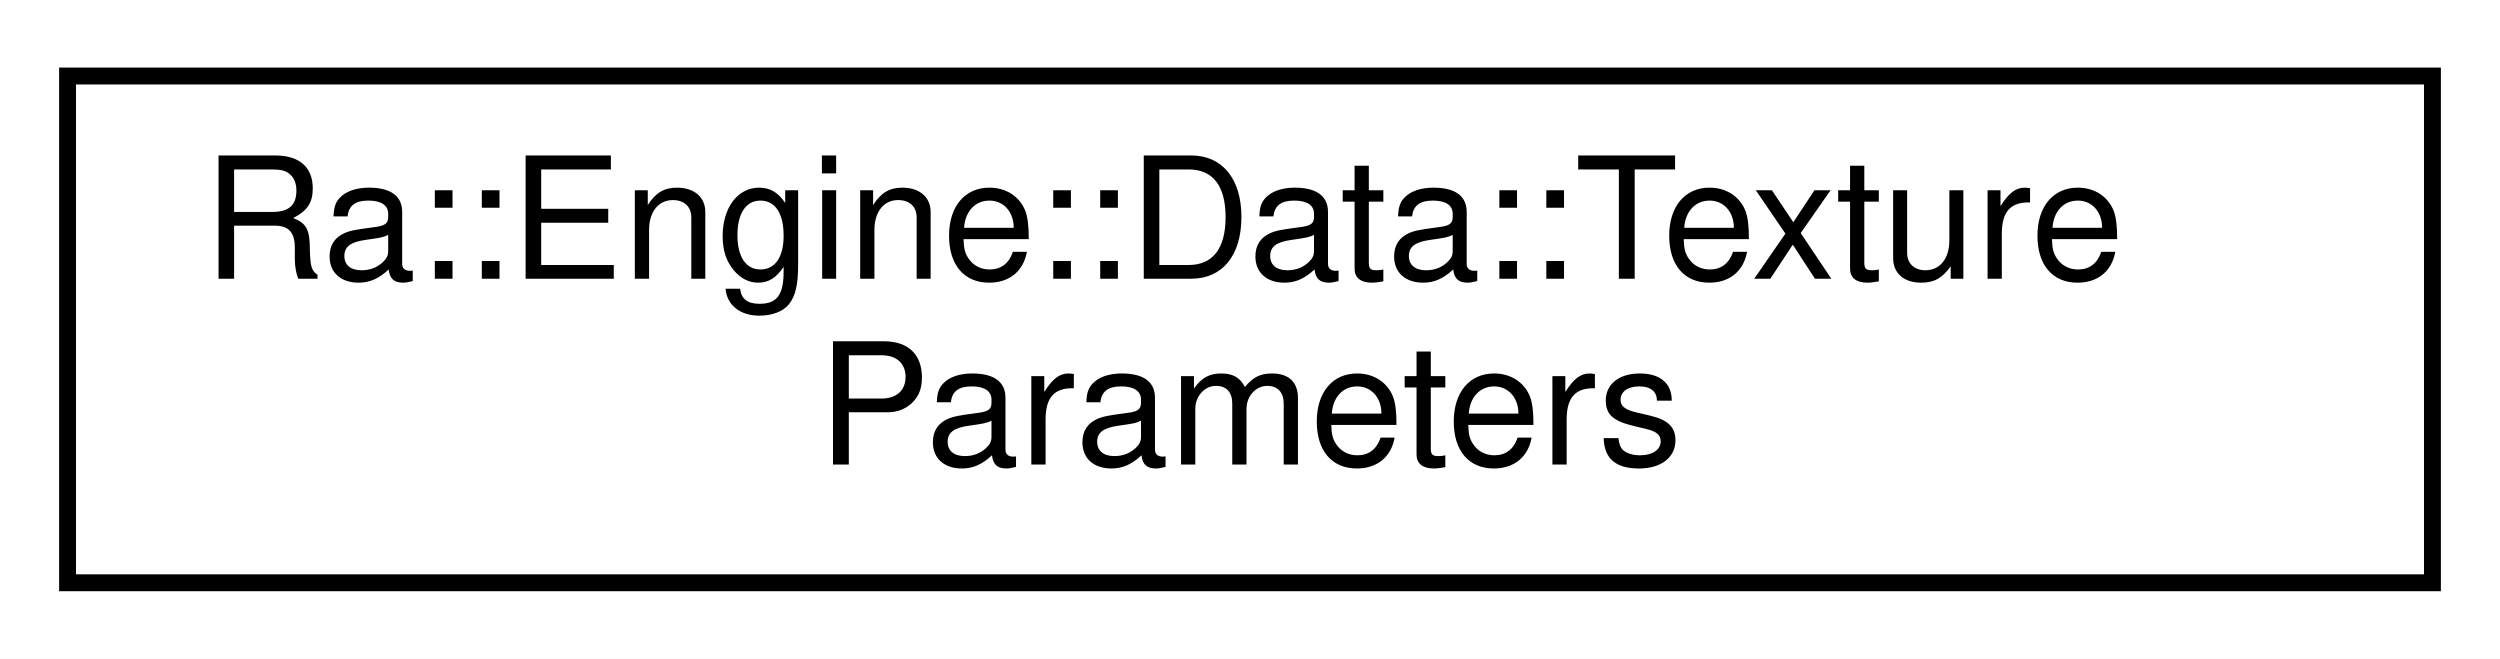
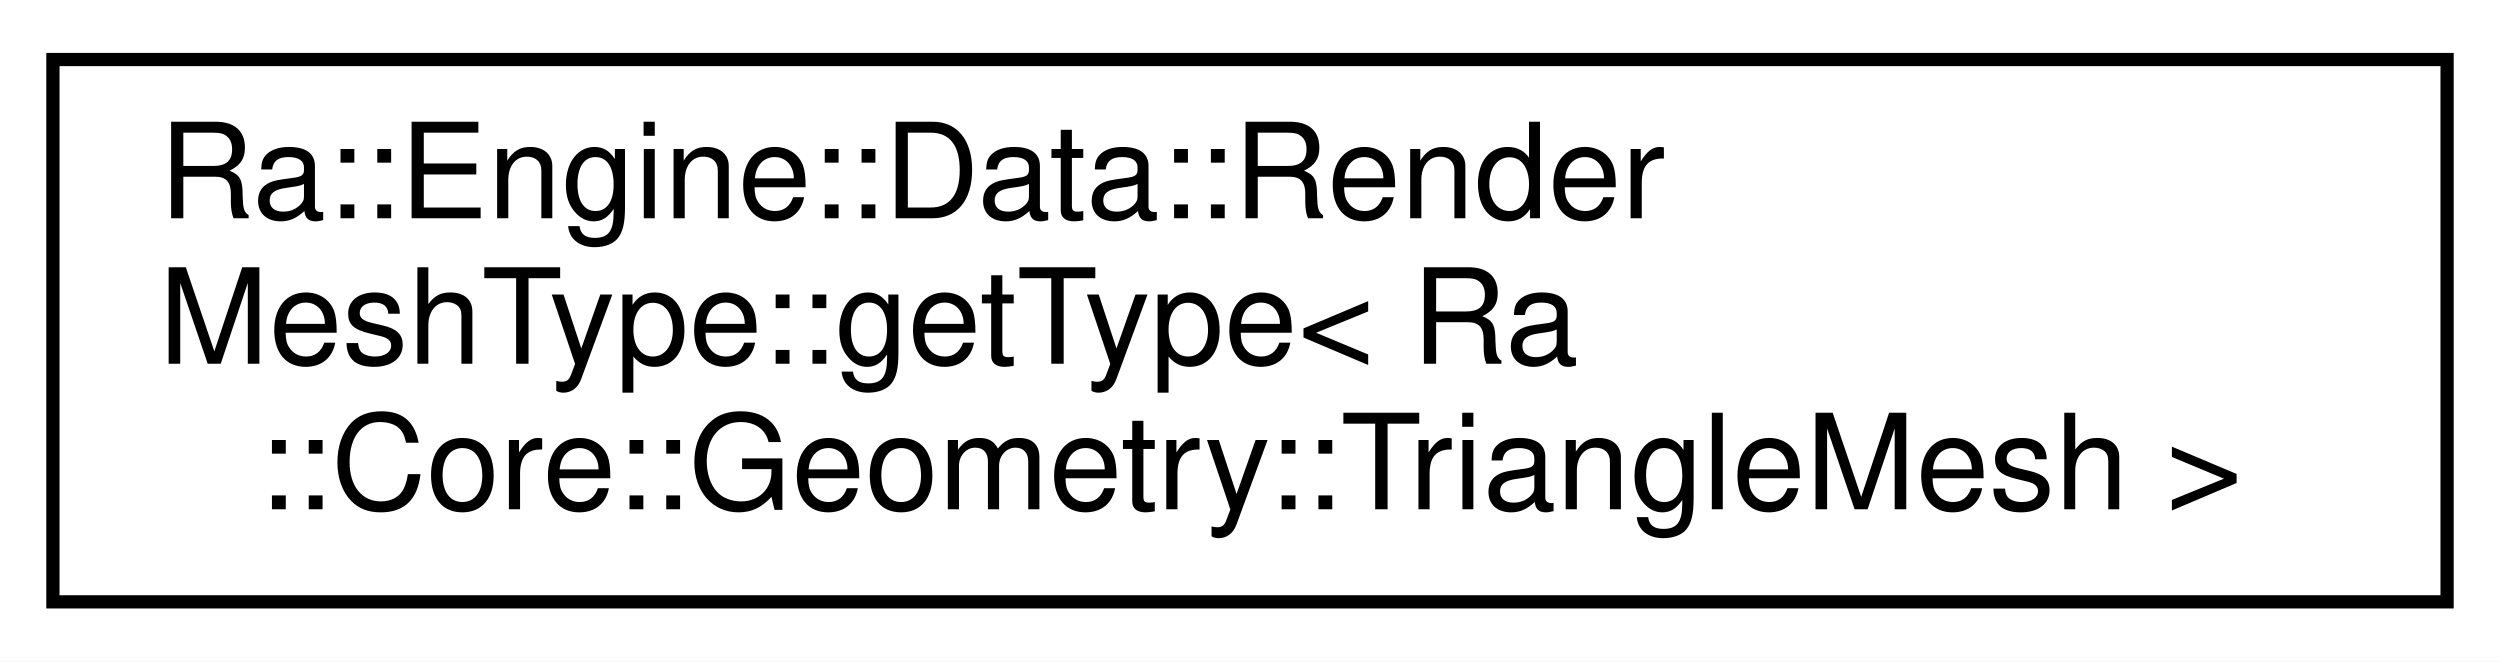
- <svg xmlns="http://www.w3.org/2000/svg" xmlns:xlink="http://www.w3.org/1999/xlink" width="148pt" height="39pt" viewBox="0.00 0.00 148.00 39.00">
-   <g id="graph0" class="graph" transform="scale(1 1) rotate(0) translate(4 35)">
-     <polygon fill="white" stroke="transparent" points="-4,4 -4,-35 144,-35 144,4 -4,4" />
+ <svg xmlns="http://www.w3.org/2000/svg" xmlns:xlink="http://www.w3.org/1999/xlink" width="189pt" height="50pt" viewBox="0.00 0.00 189.00 50.00">
+   <g id="graph0" class="graph" transform="scale(1 1) rotate(0) translate(4 46)">
+     <polygon fill="white" stroke="transparent" points="-4,4 -4,-46 185,-46 185,4 -4,4" />
    <g id="node1" class="node">
      <g id="a_node1">
-         <a xlink:href="structRa_1_1Engine_1_1Data_1_1TextureParameters.html" target="_top" xlink:title=" ">
-           <polygon fill="white" stroke="black" points="0,-0.5 0,-30.5 140,-30.5 140,-0.5 0,-0.5" />
-           <text text-anchor="start" x="8" y="-18.5" font-family="Helvetica,sans-Serif" font-size="10.00">Ra::Engine::Data::Texture</text>
-           <text text-anchor="middle" x="70" y="-7.5" font-family="Helvetica,sans-Serif" font-size="10.00">Parameters</text>
+         <a xlink:href="structRa_1_1Engine_1_1Data_1_1RenderMeshType_1_1getType_3_01Ra_1_1Core_1_1Geometry_1_1TriangleMesh_01_4.html" target="_top" xlink:title=" ">
+           <polygon fill="white" stroke="black" points="0,-0.5 0,-41.5 181,-41.5 181,-0.5 0,-0.5" />
+           <text text-anchor="start" x="8" y="-29.5" font-family="Helvetica,sans-Serif" font-size="10.00">Ra::Engine::Data::Render</text>
+           <text text-anchor="start" x="8" y="-18.5" font-family="Helvetica,sans-Serif" font-size="10.00">MeshType::getType&lt; Ra</text>
+           <text text-anchor="middle" x="90.5" y="-7.5" font-family="Helvetica,sans-Serif" font-size="10.00">::Core::Geometry::TriangleMesh &gt;</text>
        </a>
      </g>
    </g>
  </g>
</svg>
